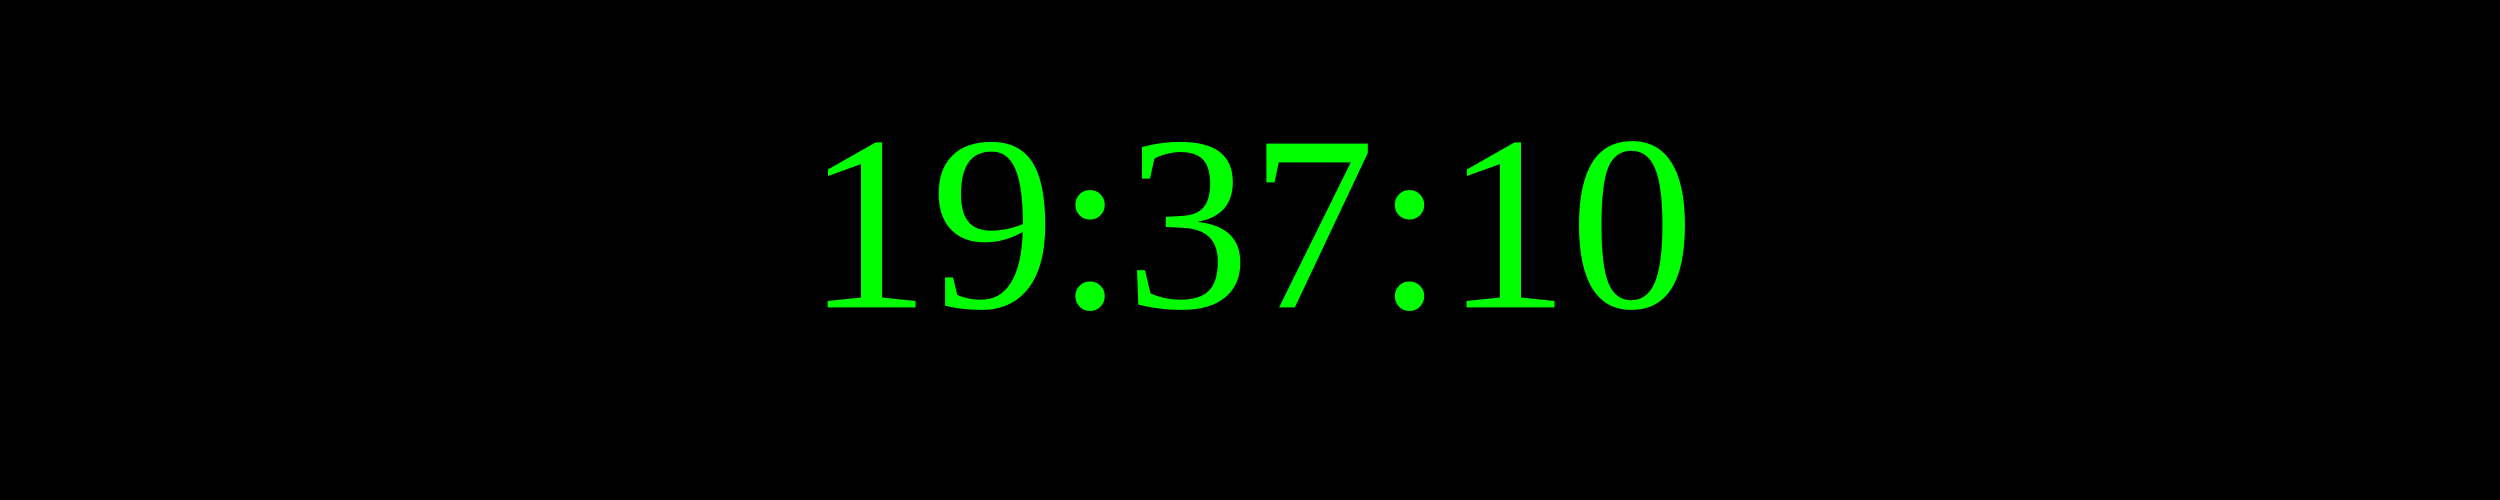
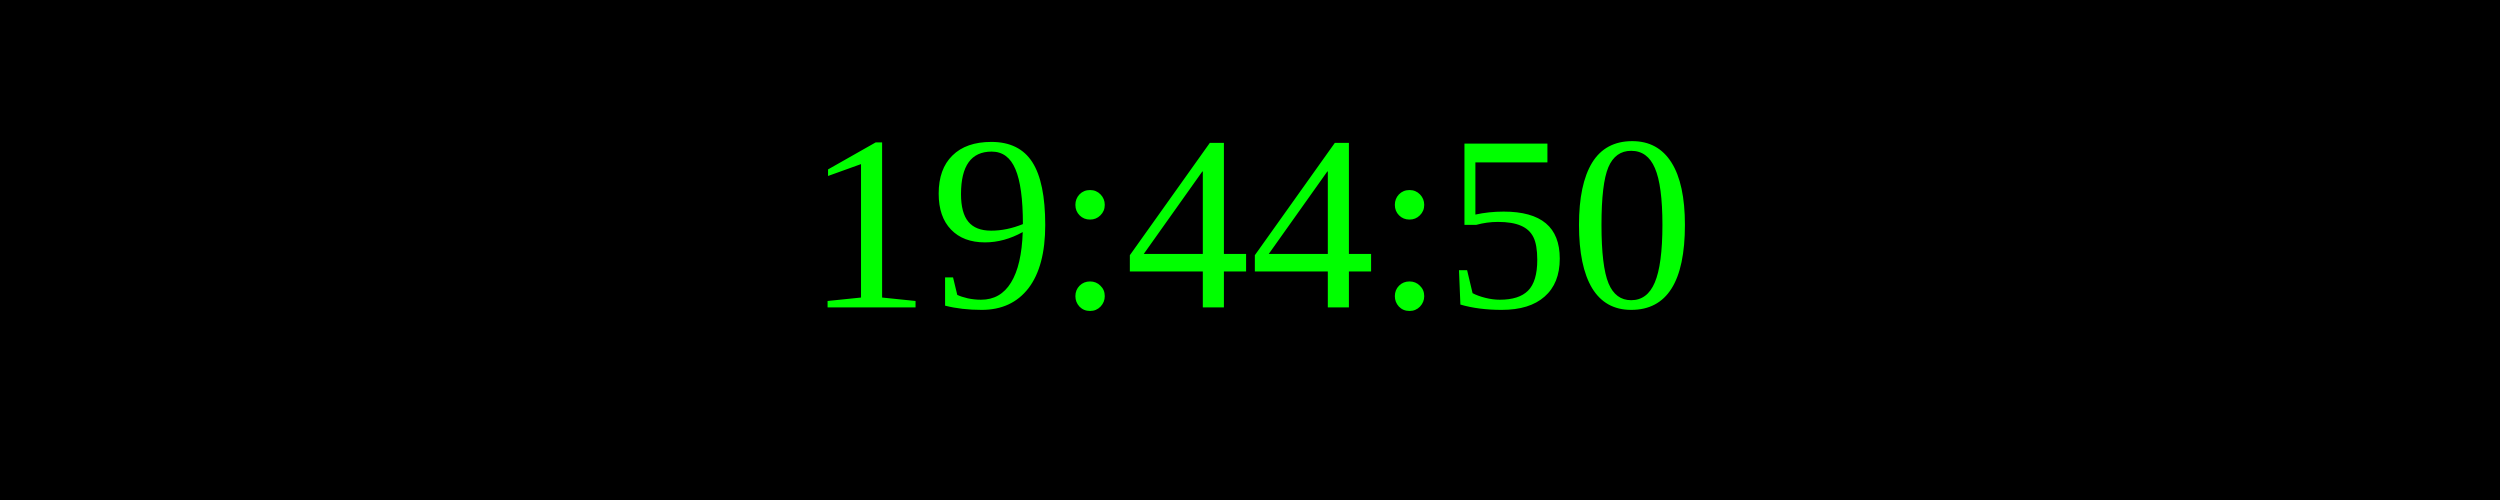
<svg xmlns="http://www.w3.org/2000/svg" width="250" height="50">
  <rect width="100%" height="100%" fill="black" />
  <text x="50%" y="50%" font-size="25" fill="lime" text-anchor="middle" dominant-baseline="middle">
- 19:37:10
+ 19:44:50
</text>
</svg>
